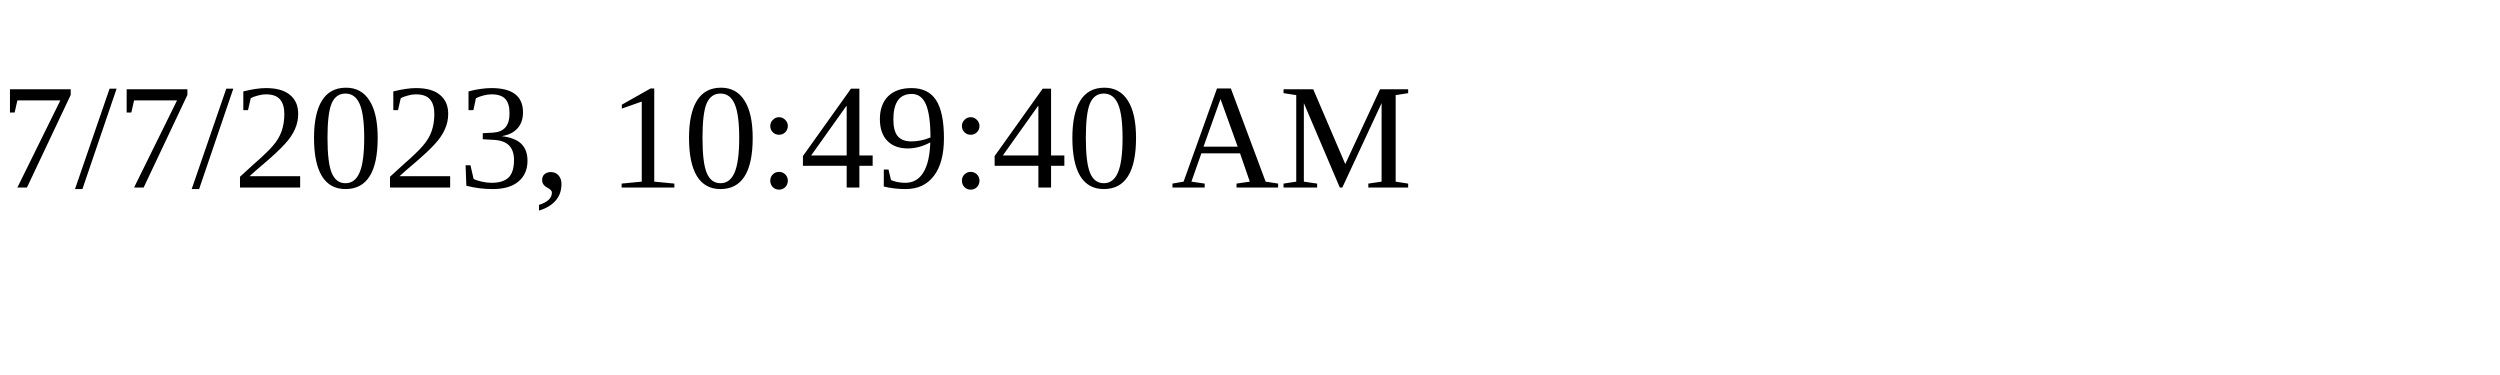
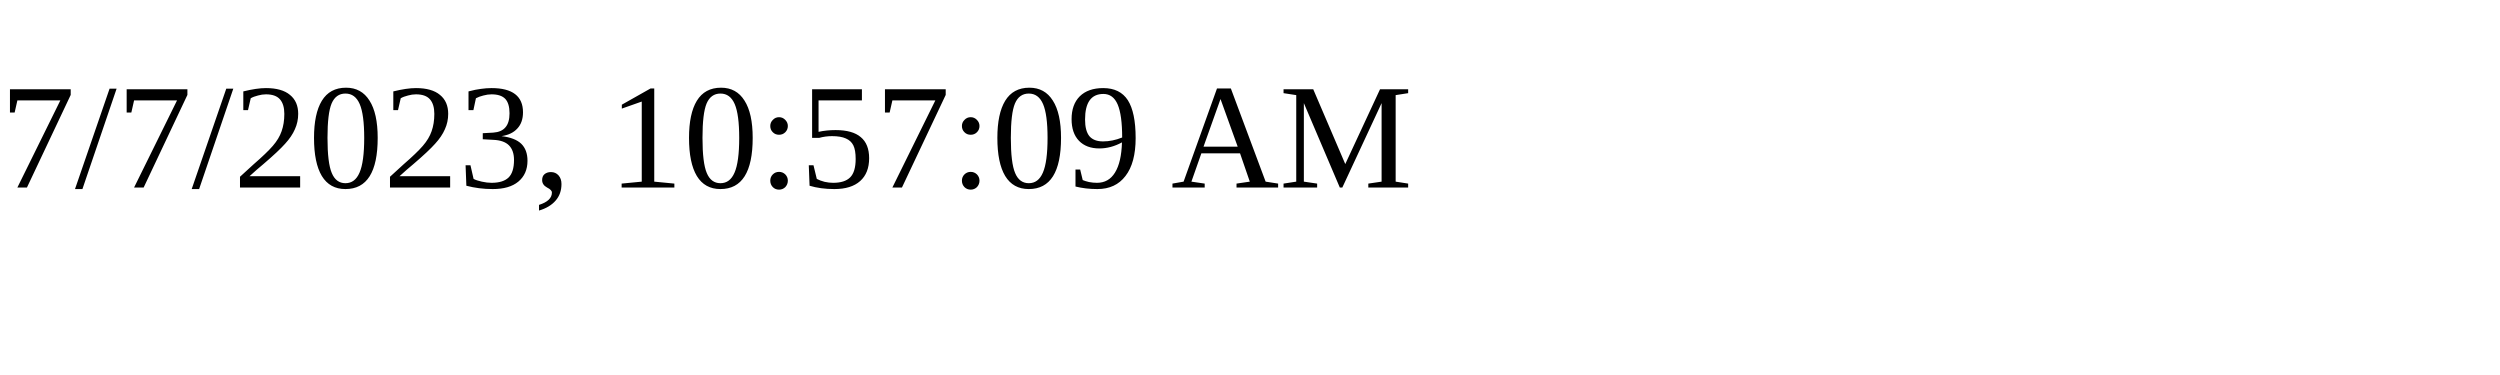
<svg xmlns="http://www.w3.org/2000/svg" height="30" width="200">
-   <text x="0" y="15">7/7/2023, 10:49:40 AM</text>
+   <text x="0" y="15">7/7/2023, 10:57:09 AM</text>
</svg>
